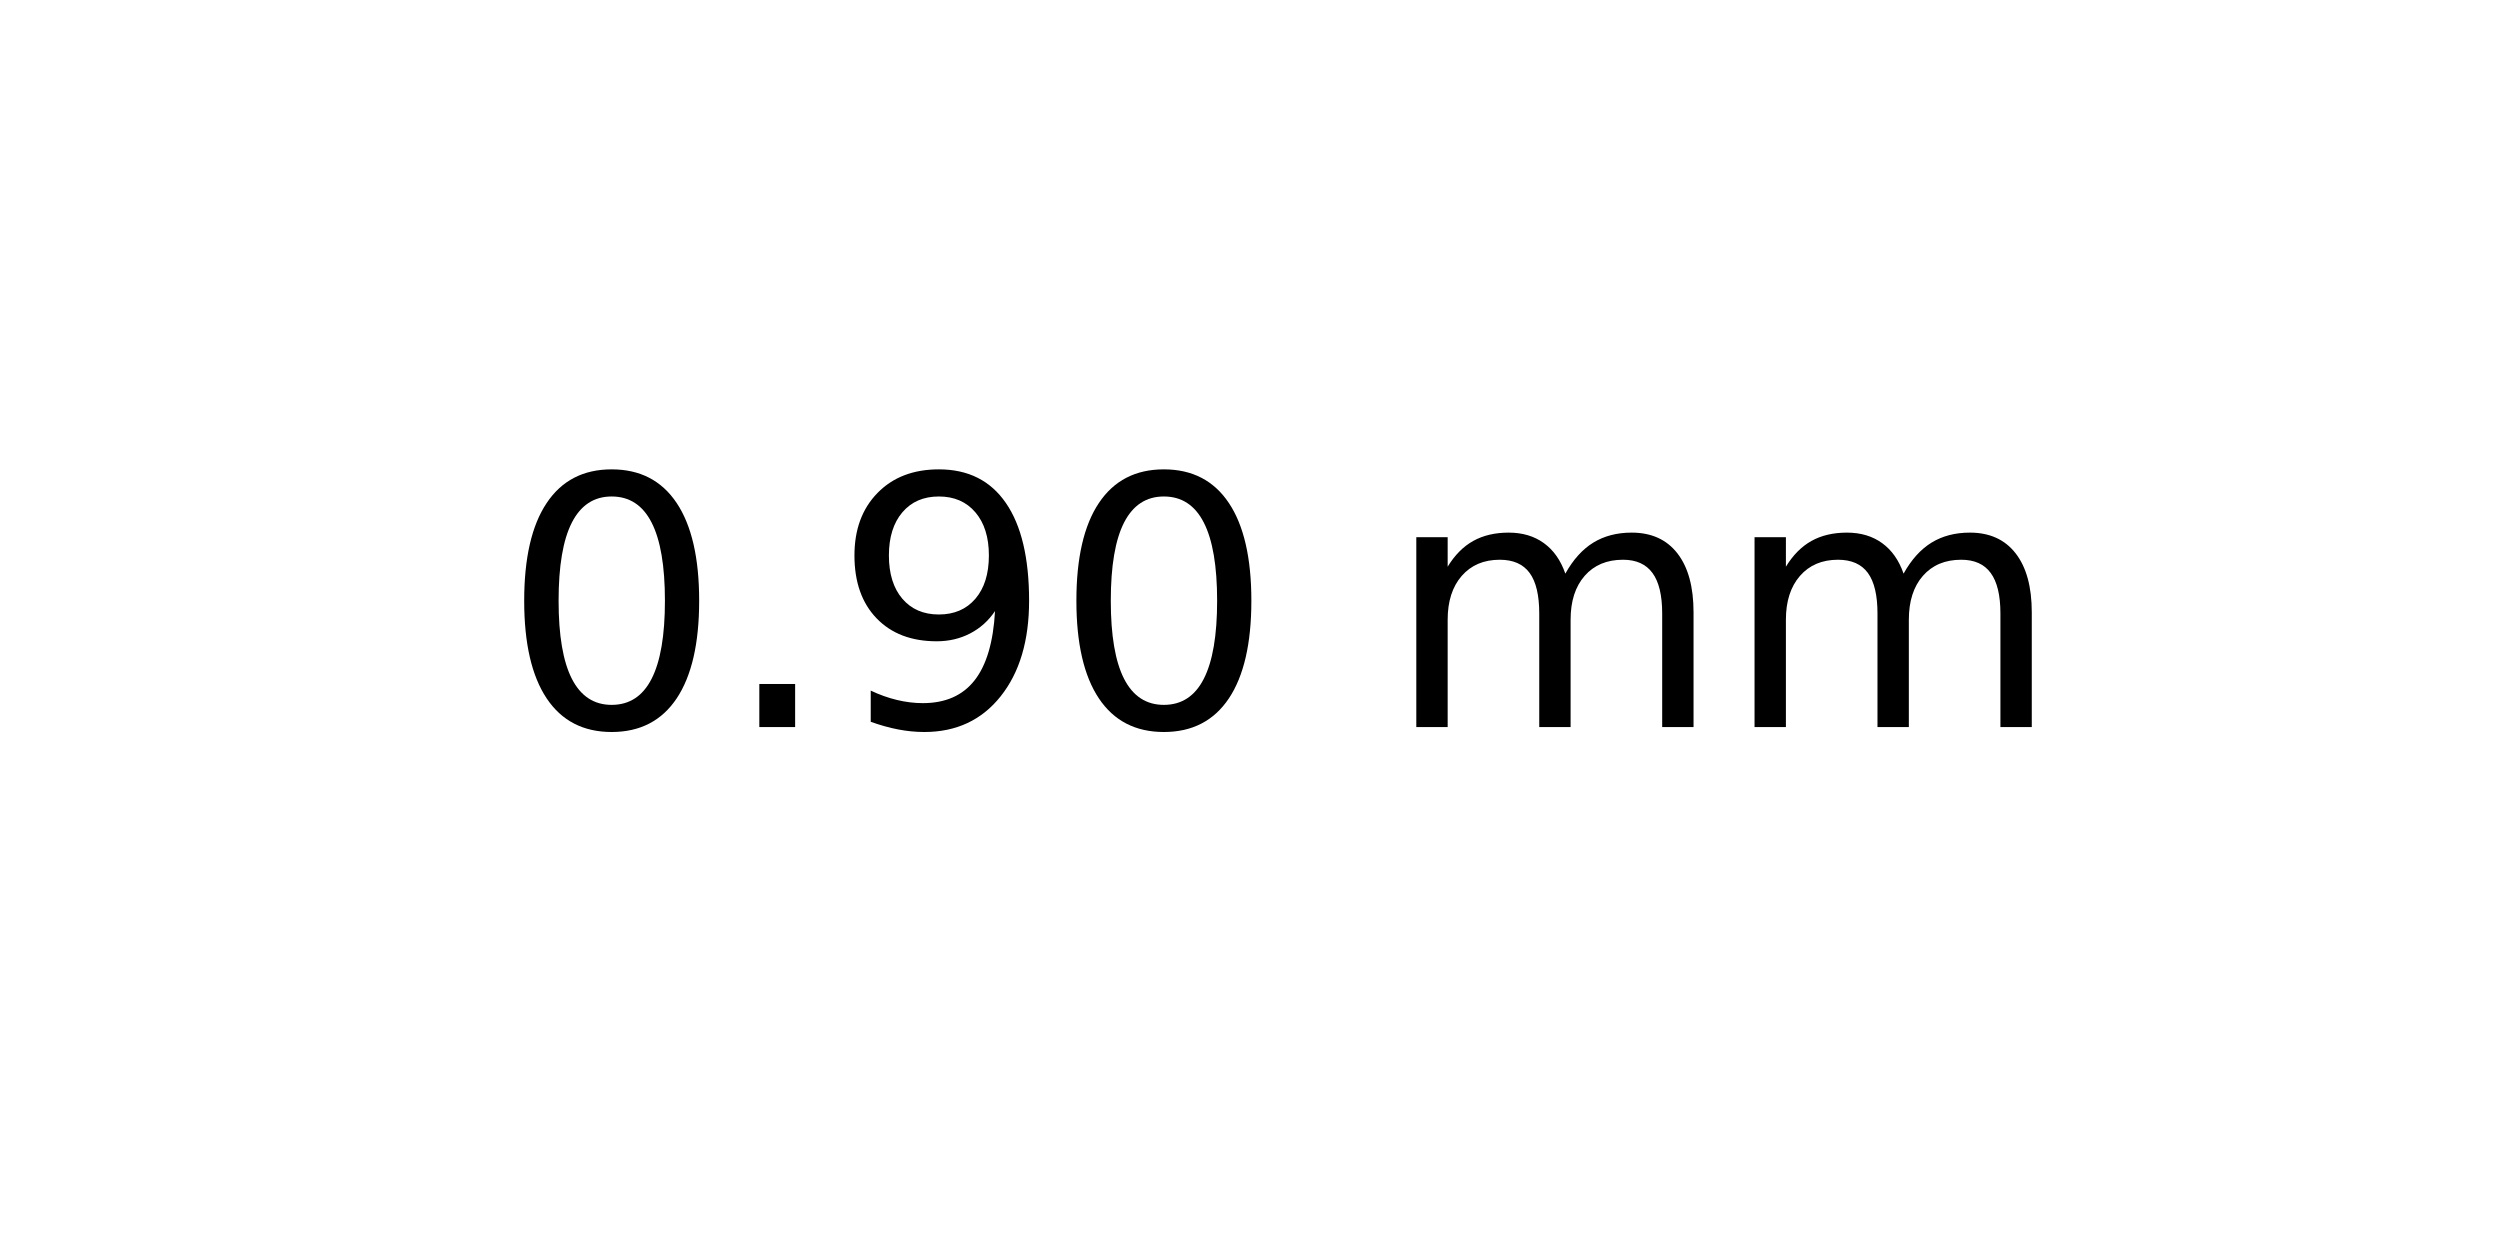
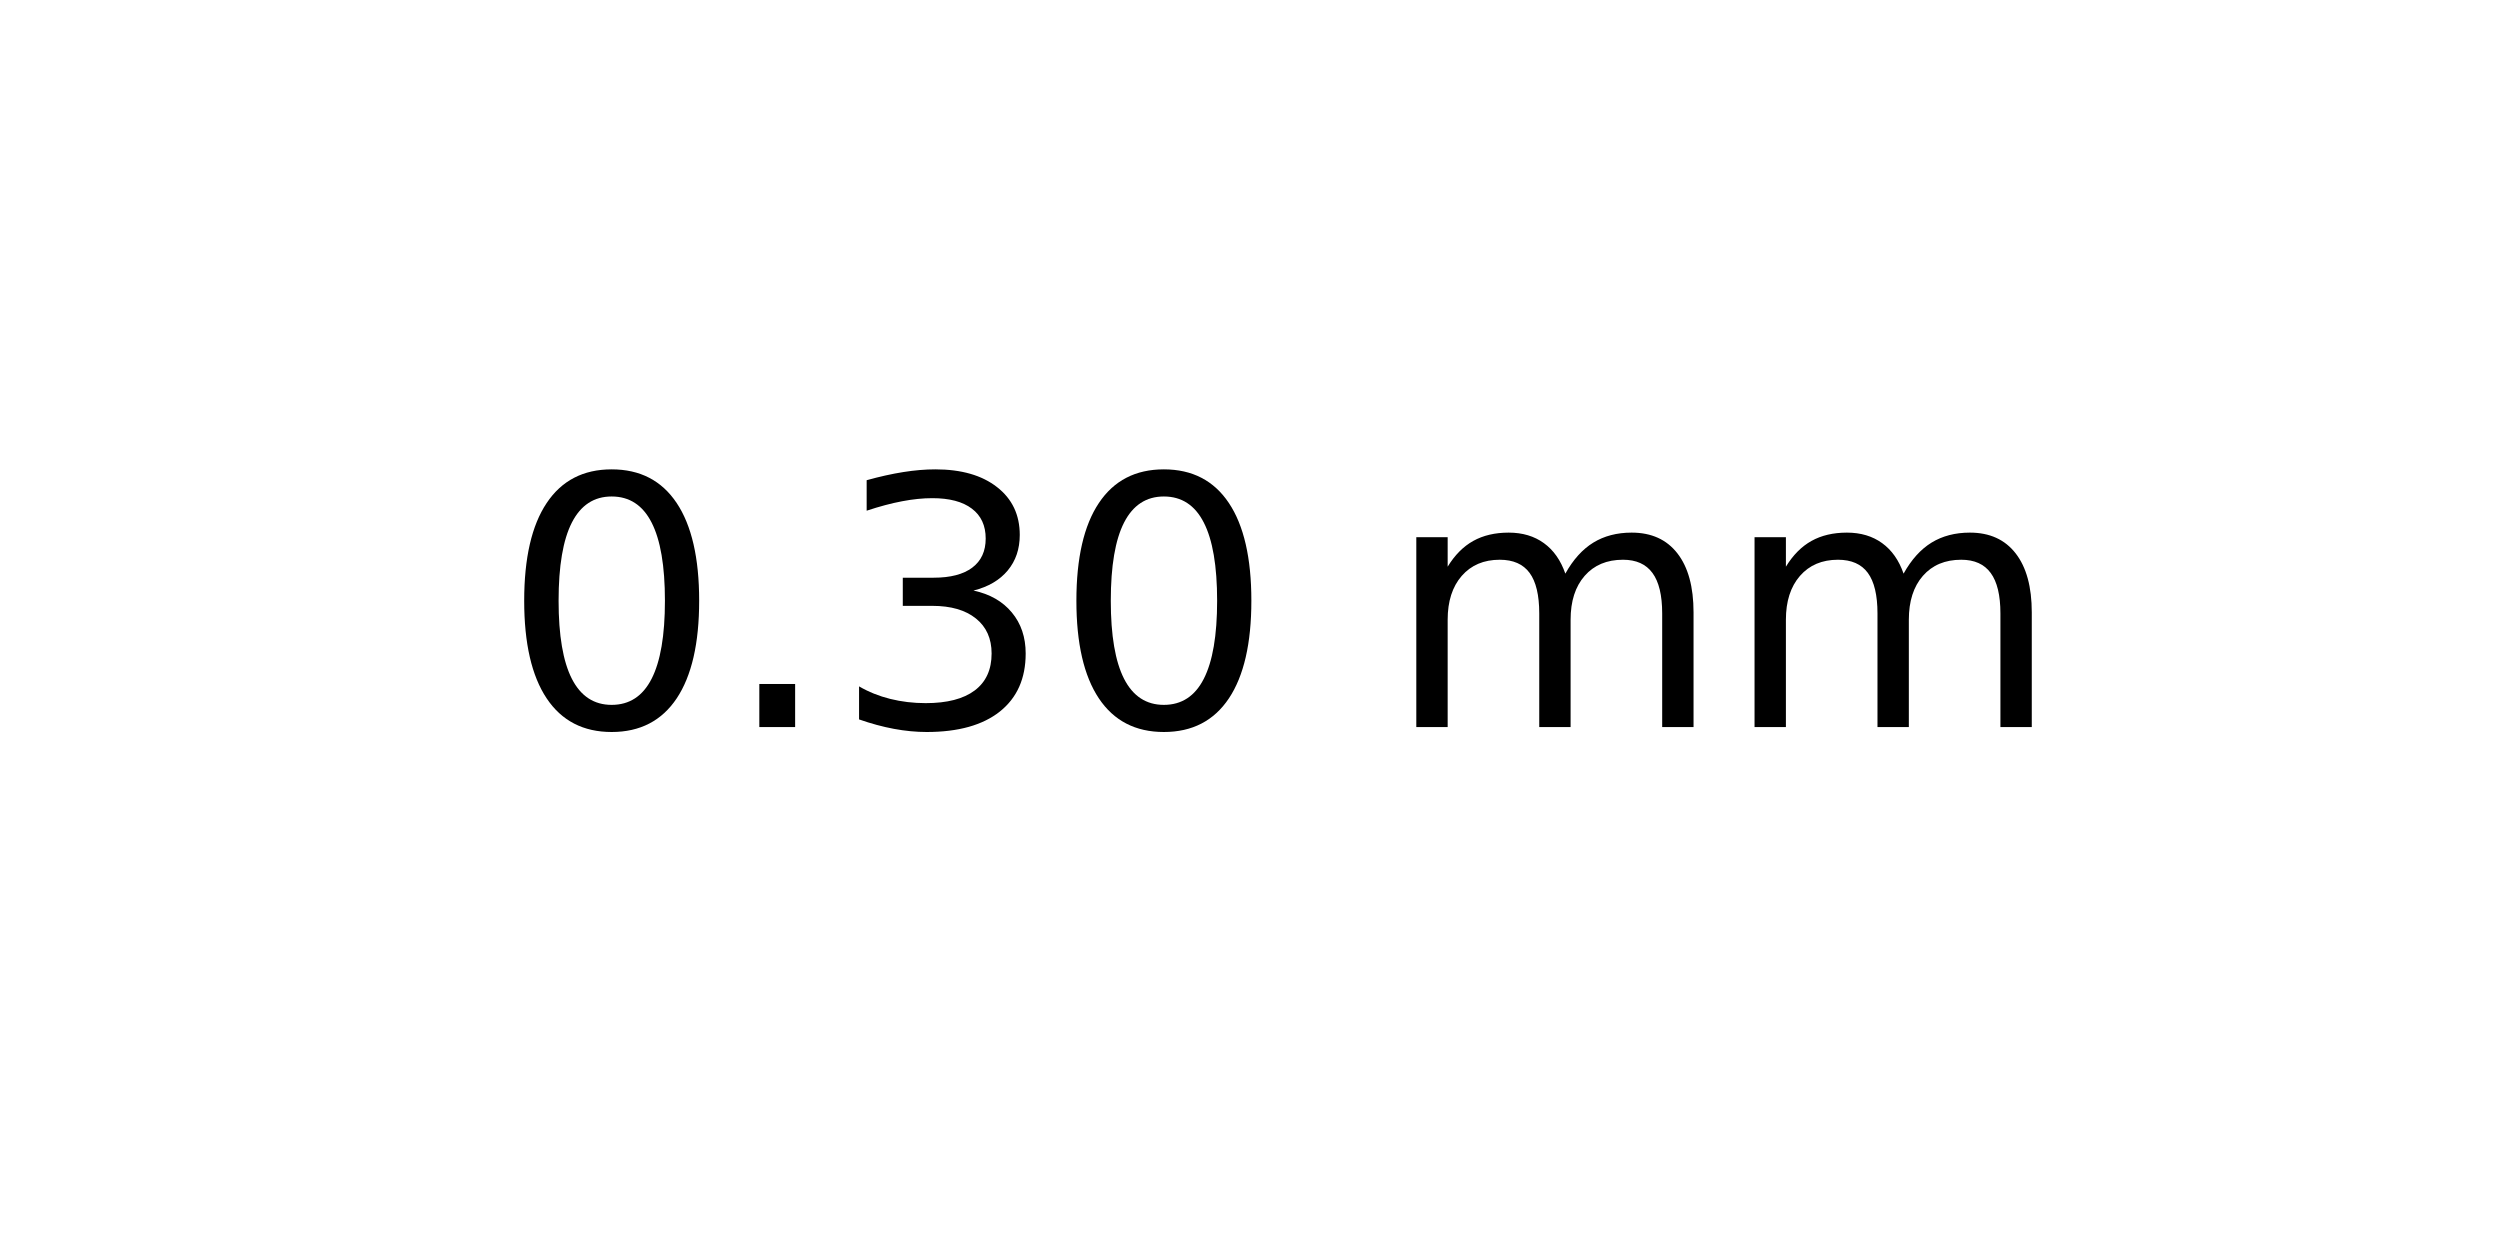
<svg xmlns="http://www.w3.org/2000/svg" xmlns:xlink="http://www.w3.org/1999/xlink" width="72pt" height="36pt" viewBox="0 0 72 36" version="1.1">
  <defs>
    <style type="text/css">*{stroke-linejoin: round; stroke-linecap: butt}</style>
  </defs>
  <g id="figure_1">
    <g id="axes_1">
      <g id="text_1">
        <g transform="translate(14.4375 20.93937) scale(0.1 -0.1)">
          <defs>
            <path id="DejaVuSans-30" d="M 2034 4250  Q 1547 4250 1301 3770  Q 1056 3291 1056 2328  Q 1056 1369 1301 889  Q 1547 409 2034 409  Q 2525 409 2770 889  Q 3016 1369 3016 2328  Q 3016 3291 2770 3770  Q 2525 4250 2034 4250  z M 2034 4750  Q 2819 4750 3233 4129  Q 3647 3509 3647 2328  Q 3647 1150 3233 529  Q 2819 -91 2034 -91  Q 1250 -91 836 529  Q 422 1150 422 2328  Q 422 3509 836 4129  Q 1250 4750 2034 4750  z " transform="scale(0.015625)" />
            <path id="DejaVuSans-2e" d="M 684 794  L 1344 794  L 1344 0  L 684 0  L 684 794  z " transform="scale(0.015625)" />
-             <path id="DejaVuSans-39" d="M 703 97  L 703 672  Q 941 559 1184 500  Q 1428 441 1663 441  Q 2288 441 2617 861  Q 2947 1281 2994 2138  Q 2813 1869 2534 1725  Q 2256 1581 1919 1581  Q 1219 1581 811 2004  Q 403 2428 403 3163  Q 403 3881 828 4315  Q 1253 4750 1959 4750  Q 2769 4750 3195 4129  Q 3622 3509 3622 2328  Q 3622 1225 3098 567  Q 2575 -91 1691 -91  Q 1453 -91 1209 -44  Q 966 3 703 97  z M 1959 2075  Q 2384 2075 2632 2365  Q 2881 2656 2881 3163  Q 2881 3666 2632 3958  Q 2384 4250 1959 4250  Q 1534 4250 1286 3958  Q 1038 3666 1038 3163  Q 1038 2656 1286 2365  Q 1534 2075 1959 2075  z " transform="scale(0.015625)" />
+             <path id="DejaVuSans-33" d="M 2597 2516  Q 3050 2419 3304 2112  Q 3559 1806 3559 1356  Q 3559 666 3084 287  Q 2609 -91 1734 -91  Q 1441 -91 1130 -33  Q 819 25 488 141  L 488 750  Q 750 597 1062 519  Q 1375 441 1716 441  Q 2309 441 2620 675  Q 2931 909 2931 1356  Q 2931 1769 2642 2001  Q 2353 2234 1838 2234  L 1294 2234  L 1294 2753  L 1863 2753  Q 2328 2753 2575 2939  Q 2822 3125 2822 3475  Q 2822 3834 2567 4026  Q 2313 4219 1838 4219  Q 1578 4219 1281 4162  Q 984 4106 628 3988  L 628 4550  Q 988 4650 1302 4700  Q 1616 4750 1894 4750  Q 2613 4750 3031 4423  Q 3450 4097 3450 3541  Q 3450 3153 3228 2886  Q 3006 2619 2597 2516  z " transform="scale(0.015625)" />
            <path id="DejaVuSans-20" transform="scale(0.015625)" />
            <path id="DejaVuSans-6d" d="M 3328 2828  Q 3544 3216 3844 3400  Q 4144 3584 4550 3584  Q 5097 3584 5394 3201  Q 5691 2819 5691 2113  L 5691 0  L 5113 0  L 5113 2094  Q 5113 2597 4934 2840  Q 4756 3084 4391 3084  Q 3944 3084 3684 2787  Q 3425 2491 3425 1978  L 3425 0  L 2847 0  L 2847 2094  Q 2847 2600 2669 2842  Q 2491 3084 2119 3084  Q 1678 3084 1418 2786  Q 1159 2488 1159 1978  L 1159 0  L 581 0  L 581 3500  L 1159 3500  L 1159 2956  Q 1356 3278 1631 3431  Q 1906 3584 2284 3584  Q 2666 3584 2933 3390  Q 3200 3197 3328 2828  z " transform="scale(0.015625)" />
          </defs>
          <use xlink:href="#DejaVuSans-30" />
          <use xlink:href="#DejaVuSans-2e" x="63.623" />
-           <use xlink:href="#DejaVuSans-39" x="95.41" />
+           <use xlink:href="#DejaVuSans-33" x="95.41" />
          <use xlink:href="#DejaVuSans-30" x="159.033" />
          <use xlink:href="#DejaVuSans-20" x="222.656" />
          <use xlink:href="#DejaVuSans-6d" x="254.443" />
          <use xlink:href="#DejaVuSans-6d" x="351.855" />
        </g>
      </g>
    </g>
  </g>
</svg>
